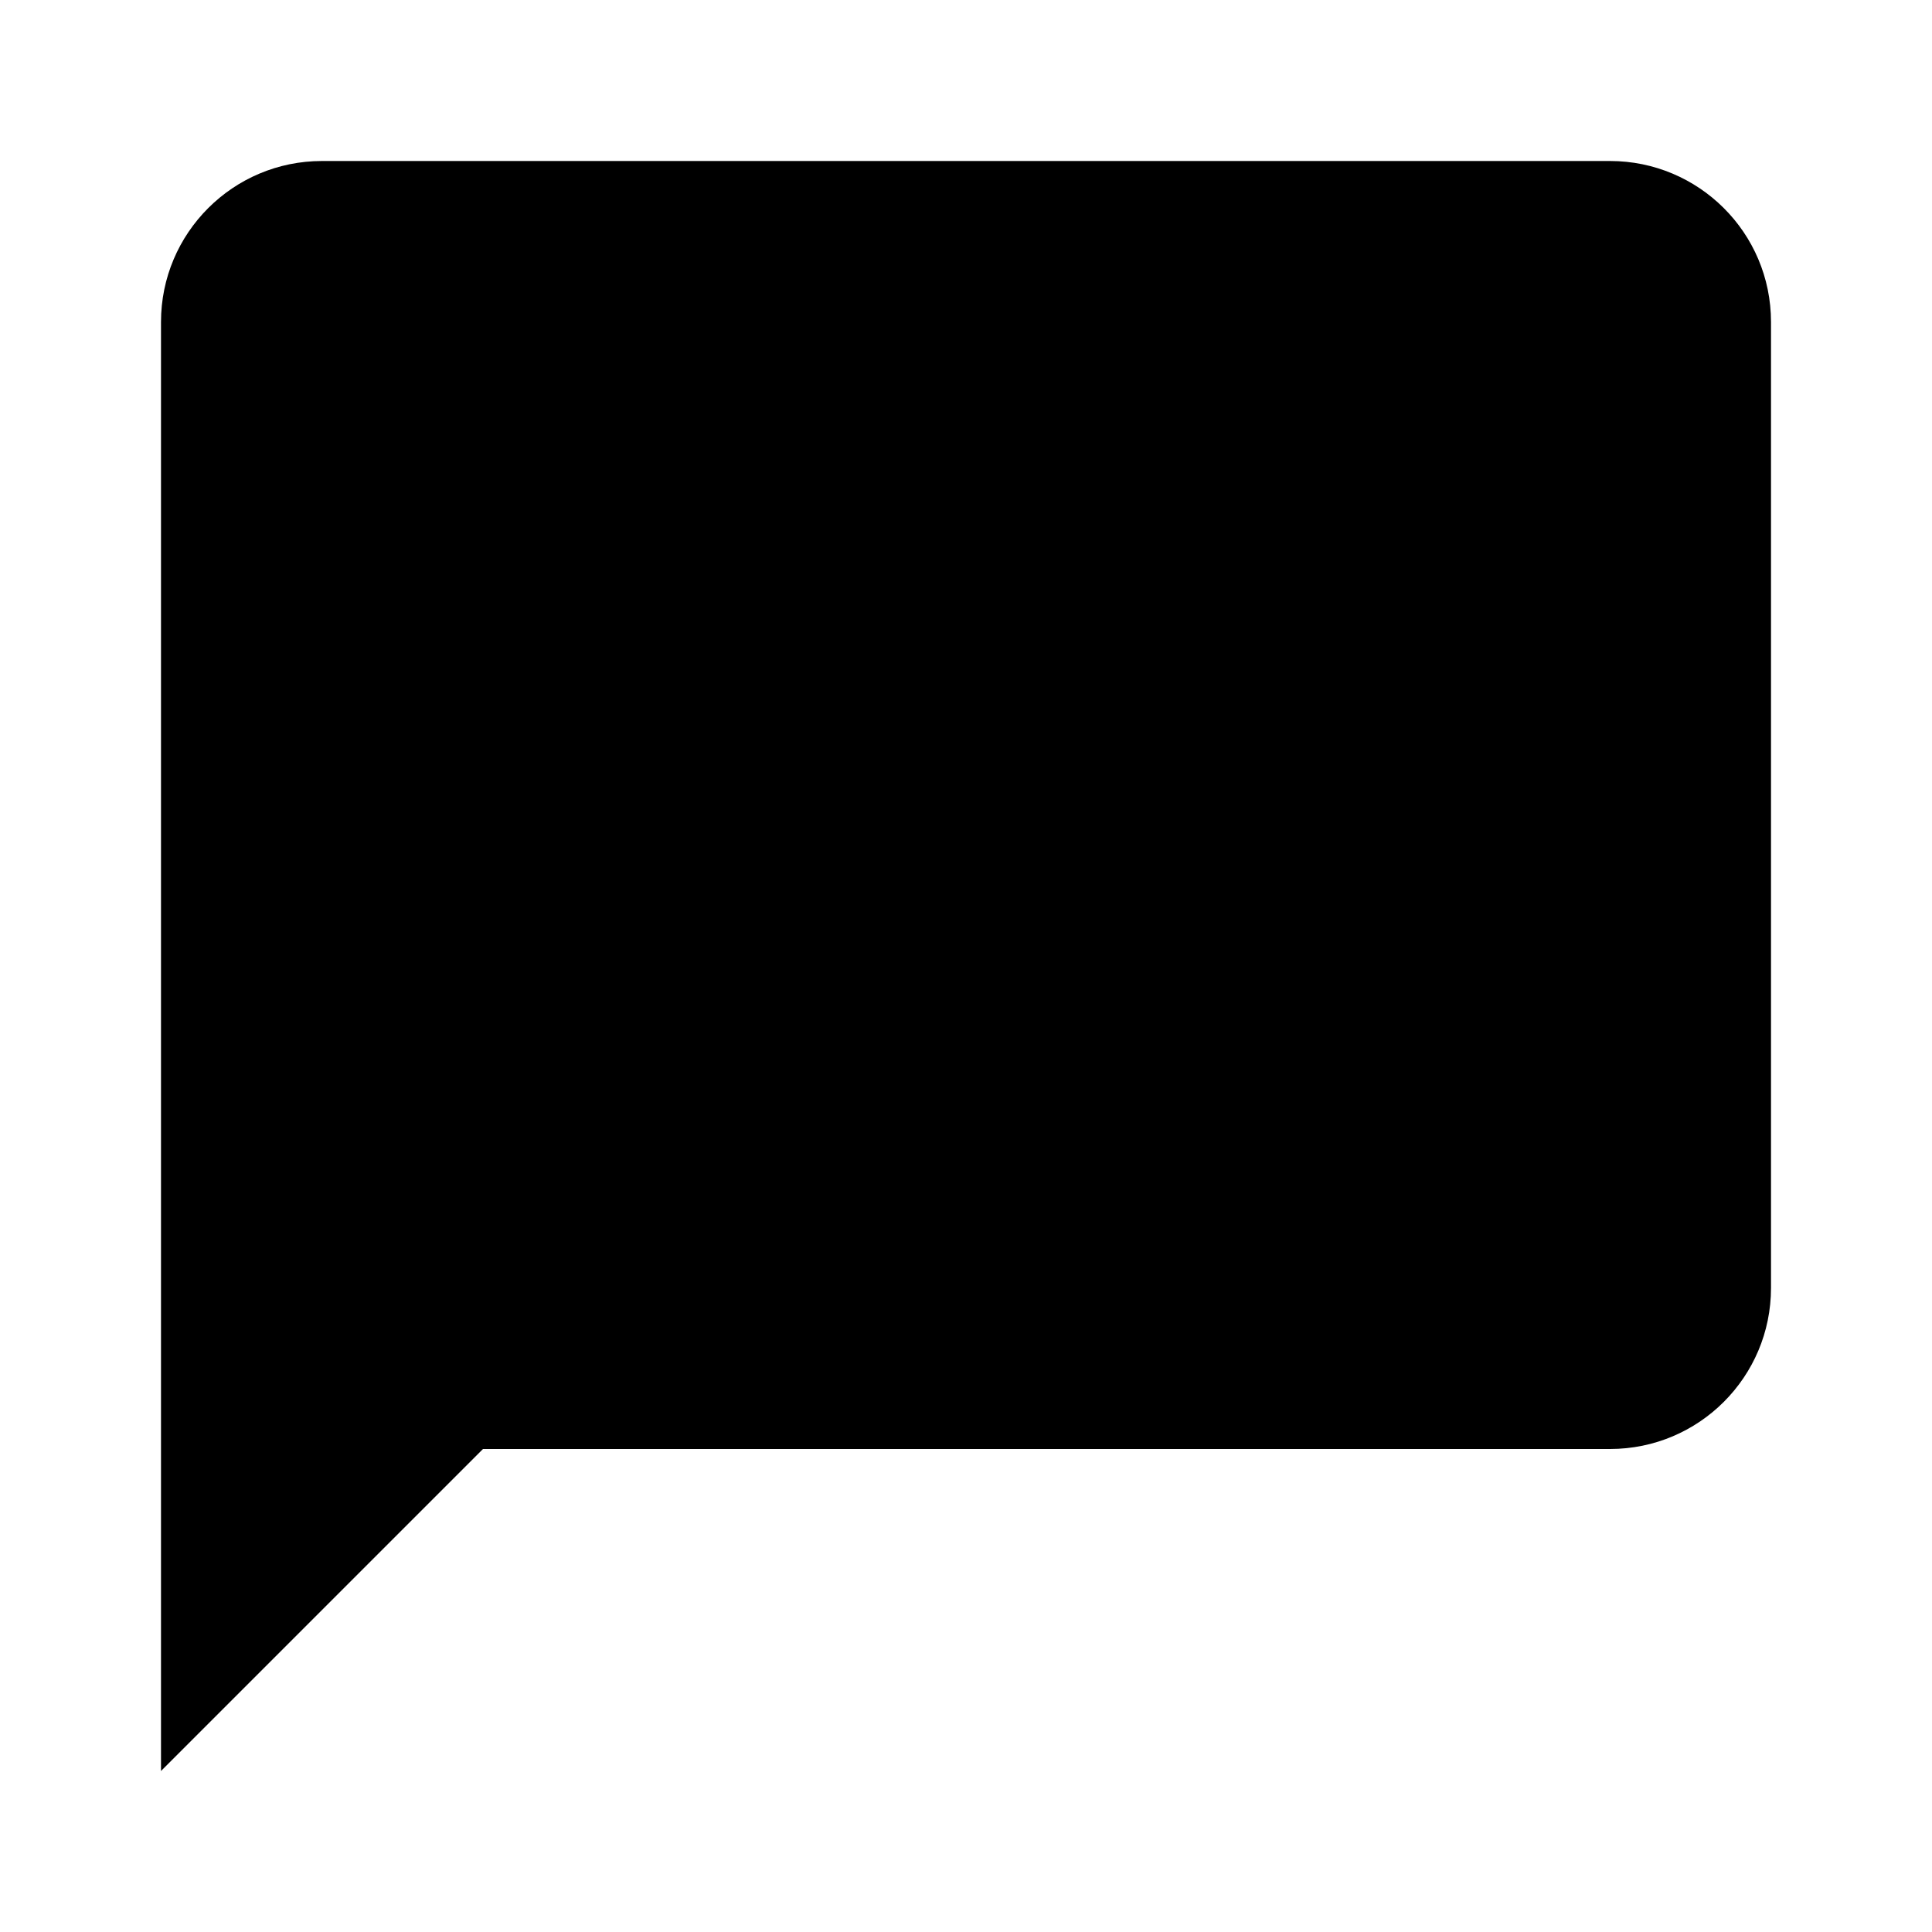
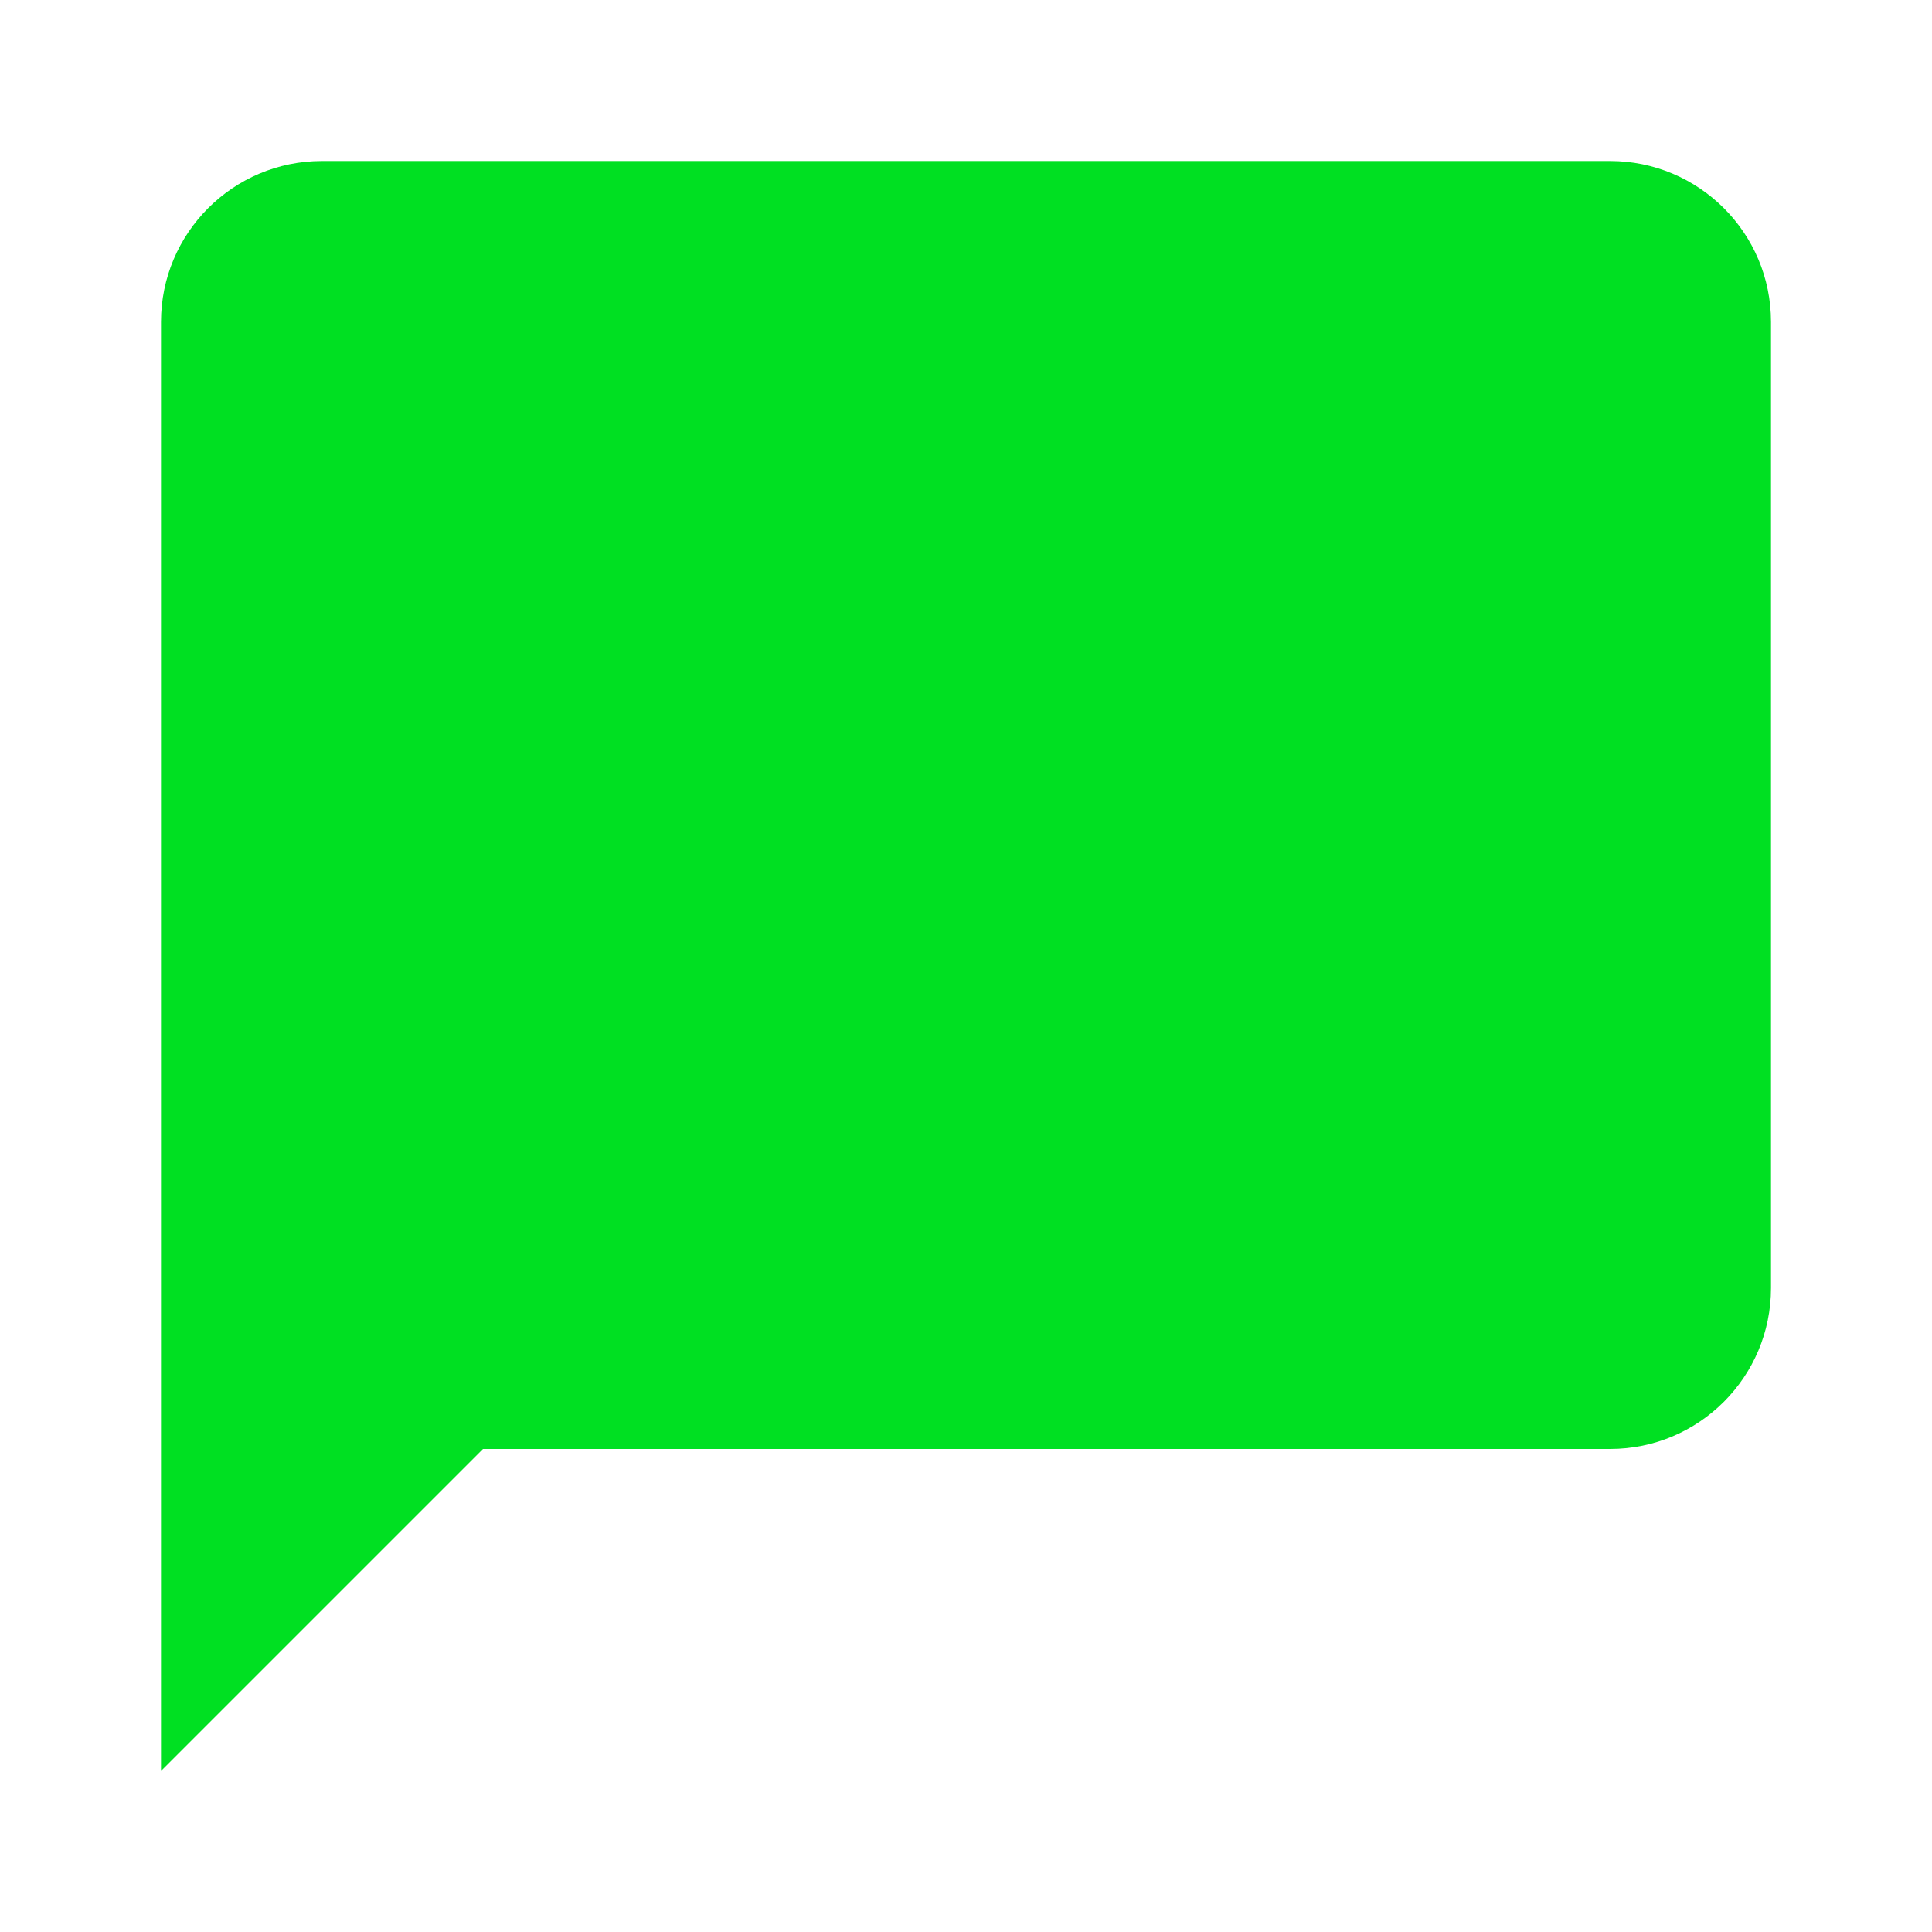
<svg xmlns="http://www.w3.org/2000/svg" viewBox="0 0 24 24">
-   <path d="M20,2H4A2,2 0 0,0 2,4V22L6,18H20A2,2 0 0,0 22,16V4C22,2.89 21.1,2 20,2Z" />
+   <path d="M20,2H4A2,2 0 0,0 2,4V22L6,18H20A2,2 0 0,0 22,16V4C22,2.89 21.1,2 20,2Z" fill="rgb(0, 224, 34)" />
</svg>
